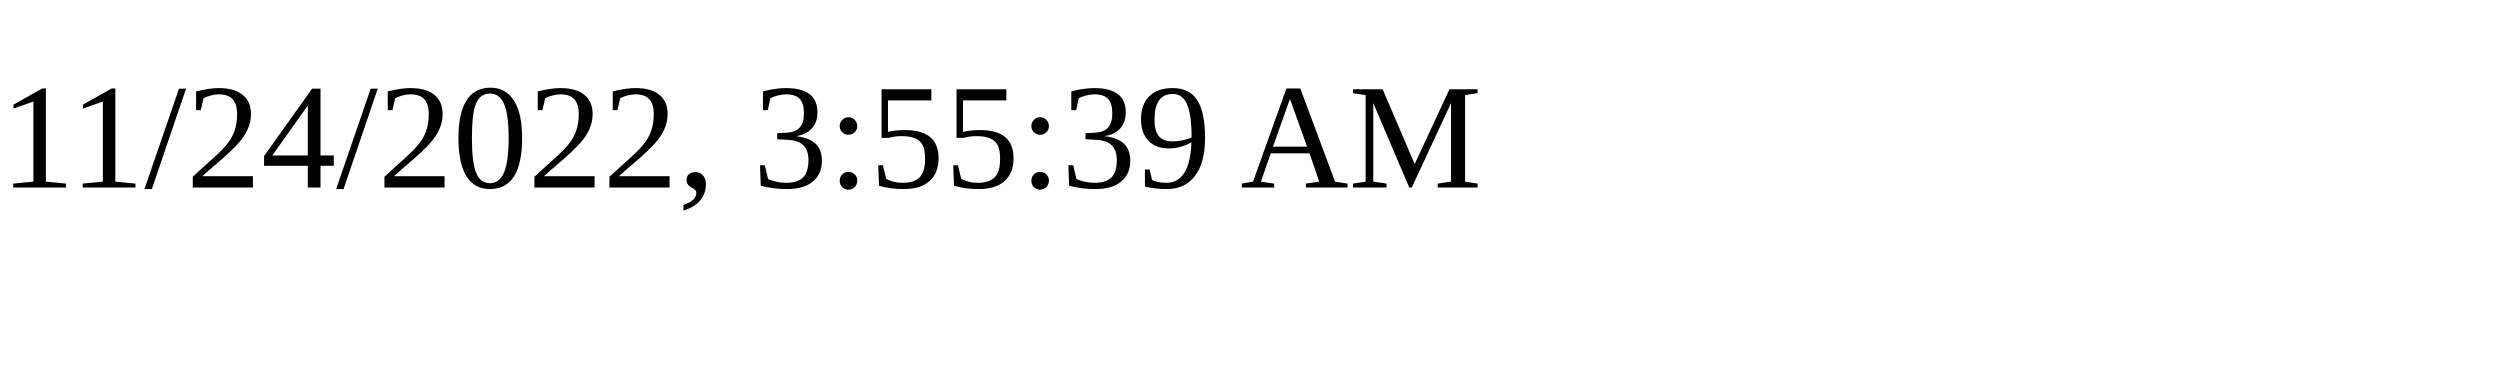
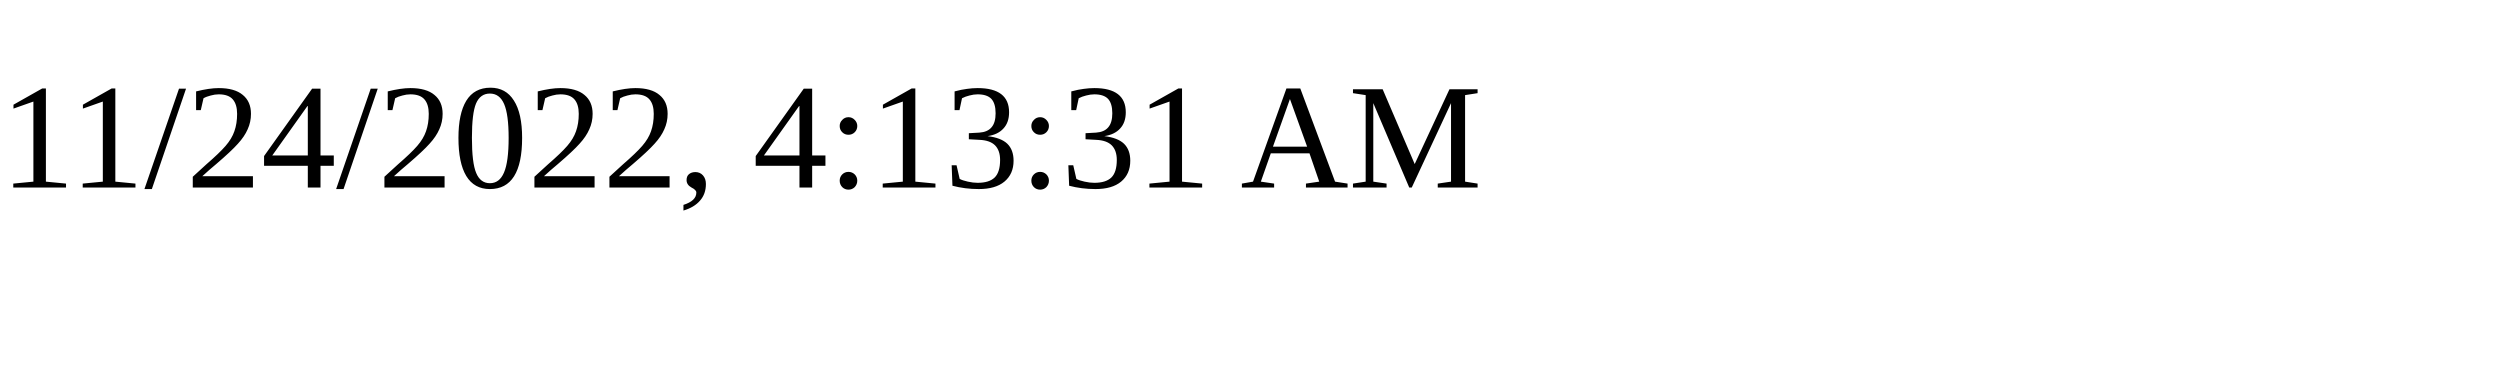
<svg xmlns="http://www.w3.org/2000/svg" height="30" width="200">
-   <text x="0" y="15">11/24/2022, 3:55:39 AM</text>
+   <text x="0" y="15">11/24/2022, 4:13:31 AM</text>
</svg>
